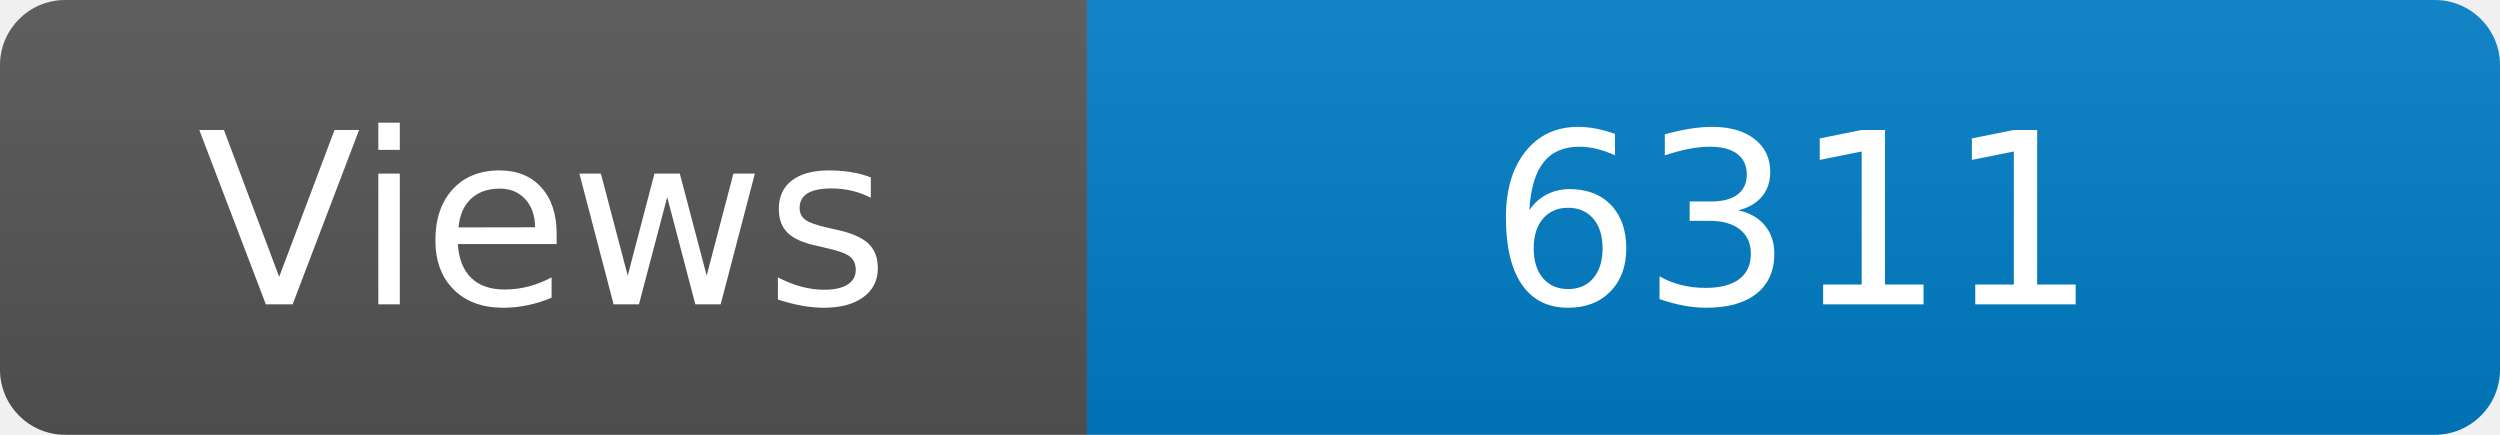
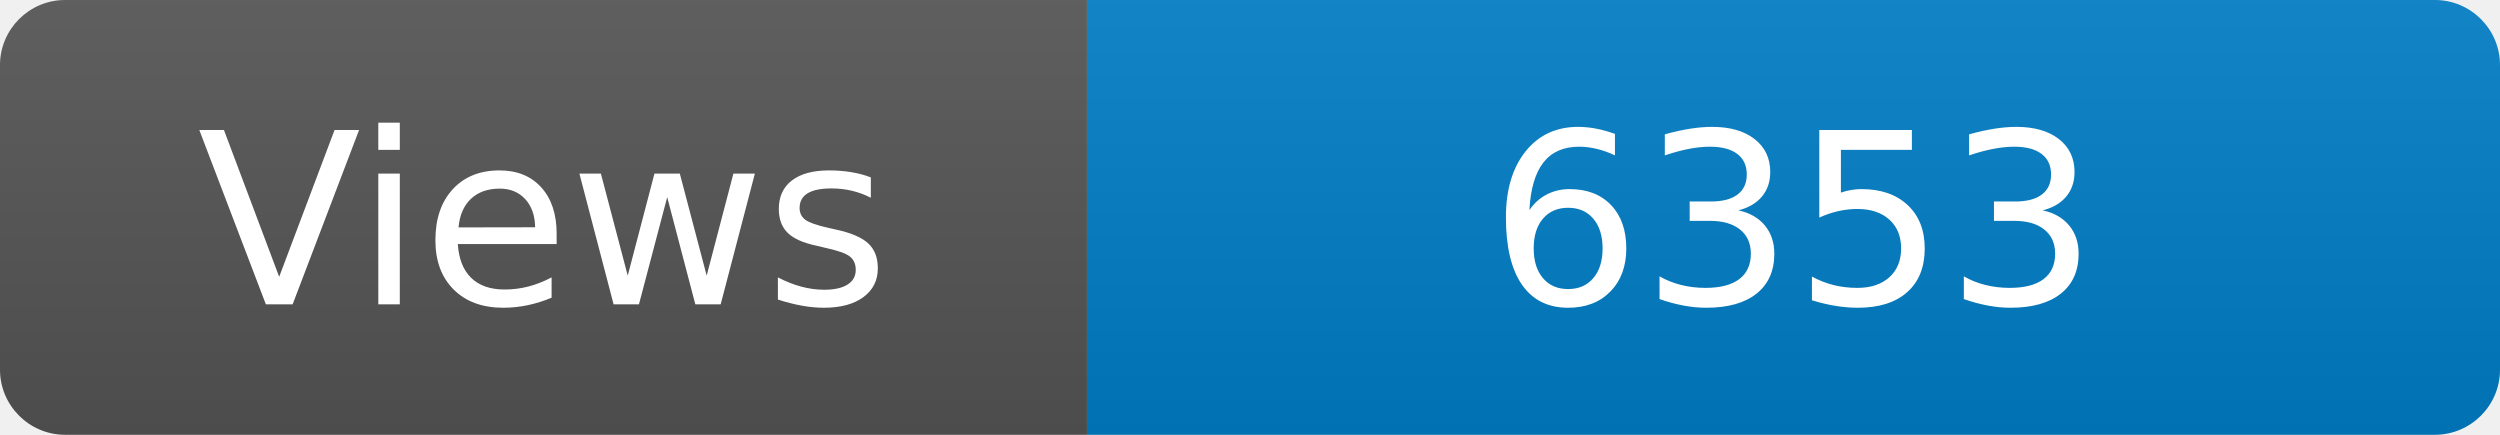
<svg xmlns="http://www.w3.org/2000/svg" width="115" height="20" role="img" aria-label="Maintained?: yes">
  <linearGradient id="s" x2="0" y2="100%">
    <stop offset="0" stop-color="#bbb" stop-opacity=".1" />
    <stop offset="1" stop-opacity=".1" />
  </linearGradient>
  <clipPath id="r">
    <rect width="115" height="20" rx="3" fill="#fff" />
  </clipPath>
  <g clip-path="url(#r)">
    <rect width="50" height="20" fill="#555" />
    <rect x="50" width="160" height="20" fill="#007ec6" />
    <rect width="115" height="20" fill="url(#s)" />
  </g>
  <g fill="#fff" text-anchor="middle" font-family="Verdana,Geneva,DejaVu Sans,sans-serif" font-size="110">
    <text x="250" y="140" transform="scale(.1)" fill="#fff">Views</text>
-     <text x="825" y="140" transform="scale(.1)" fill="#fff">6311</text>
+     <text x="825" y="140" transform="scale(.1)" fill="#fff">6353</text>
  </g>
</svg>
